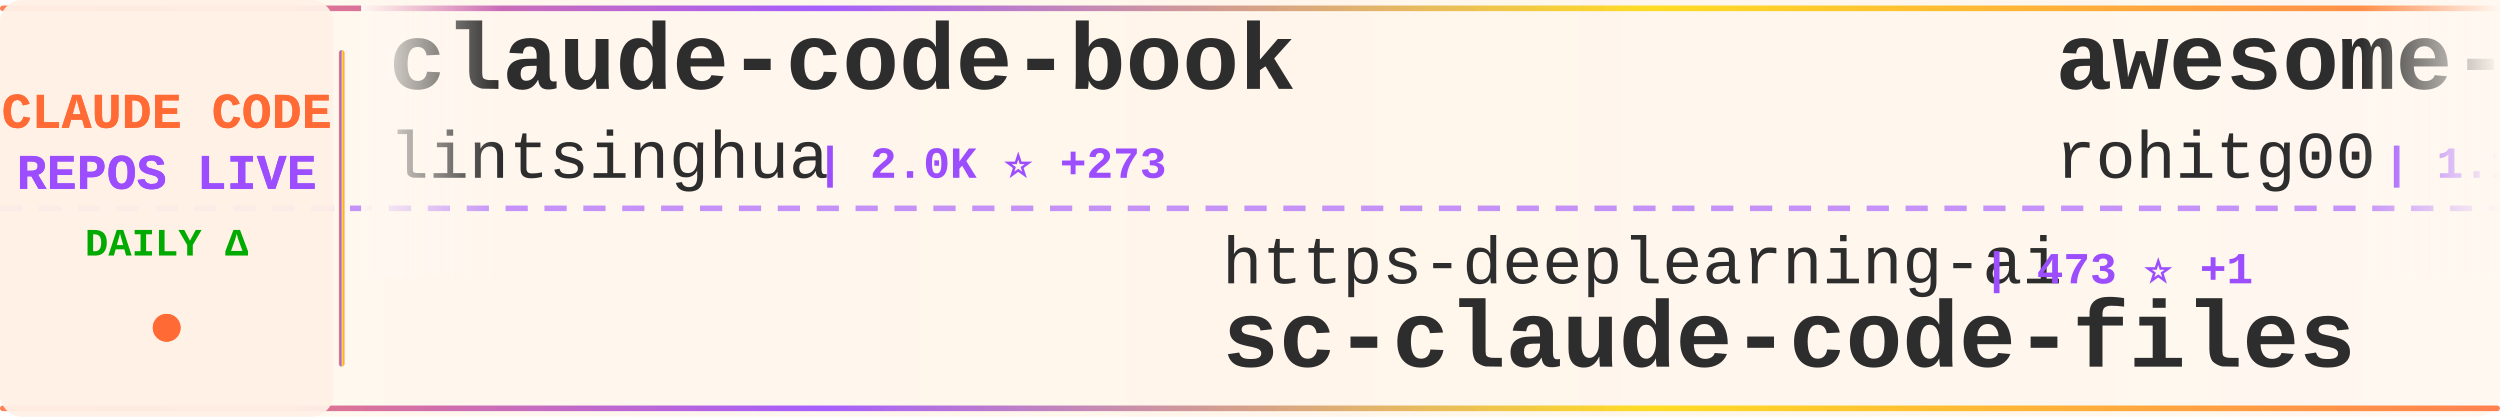
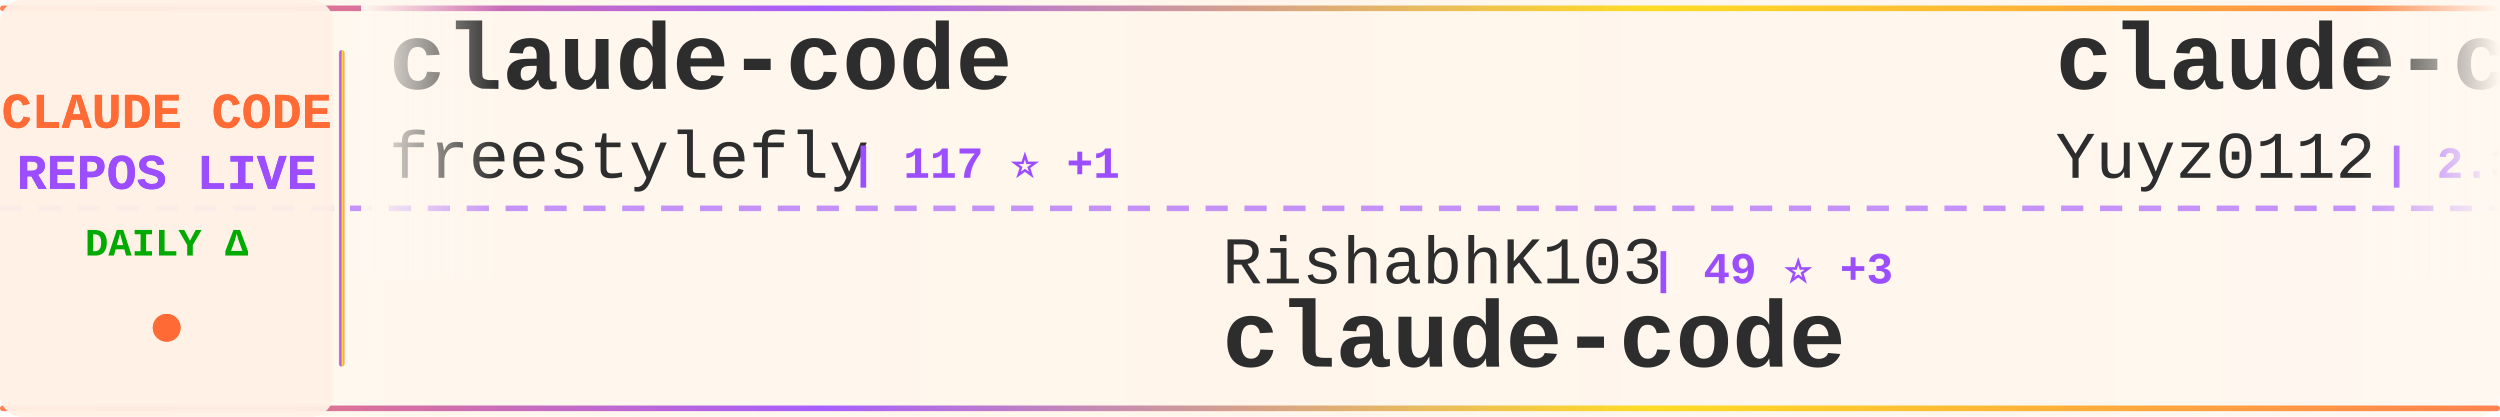
<svg xmlns="http://www.w3.org/2000/svg" width="900" height="150">
  <defs>
    <linearGradient id="tickerBg" x1="0%" y1="0%" x2="100%" y2="0%">
      <stop offset="0%" style="stop-color:#fff8f0;stop-opacity:0.98" />
      <stop offset="50%" style="stop-color:#fff5eb;stop-opacity:1" />
      <stop offset="100%" style="stop-color:#fff8f0;stop-opacity:0.98" />
    </linearGradient>
    <linearGradient id="borderGrad" x1="0%" y1="0%" x2="100%" y2="0%">
      <stop offset="0%" style="stop-color:#FF6B35;stop-opacity:0.85">
        <animate attributeName="stop-opacity" values="0.85;1;0.85" dur="2s" repeatCount="indefinite" />
      </stop>
      <stop offset="33%" style="stop-color:#9C4EFF;stop-opacity:0.9">
        <animate attributeName="stop-opacity" values="0.9;1;0.9" dur="2.2s" repeatCount="indefinite" />
      </stop>
      <stop offset="66%" style="stop-color:#FFD700;stop-opacity:0.85">
        <animate attributeName="stop-opacity" values="0.85;1;0.85" dur="1.8s" repeatCount="indefinite" />
      </stop>
      <stop offset="100%" style="stop-color:#FF6B35;stop-opacity:0.85">
        <animate attributeName="stop-opacity" values="0.85;1;0.85" dur="2s" repeatCount="indefinite" />
      </stop>
    </linearGradient>
    <filter id="textGlow">
      <feGaussianBlur stdDeviation="0.15" result="coloredBlur" />
      <feMerge>
        <feMergeNode in="coloredBlur" />
        <feMergeNode in="SourceGraphic" />
      </feMerge>
    </filter>
    <filter id="metricGlow">
      <feGaussianBlur stdDeviation="0.2" result="coloredBlur" />
      <feMerge>
        <feMergeNode in="coloredBlur" />
        <feMergeNode in="SourceGraphic" />
      </feMerge>
    </filter>
    <linearGradient id="leftFade" x1="0%" y1="0%" x2="100%" y2="0%">
      <stop offset="0%" style="stop-color:#fff8f0;stop-opacity:1" />
      <stop offset="100%" style="stop-color:#fff8f0;stop-opacity:0" />
    </linearGradient>
    <linearGradient id="rightFade" x1="0%" y1="0%" x2="100%" y2="0%">
      <stop offset="0%" style="stop-color:#fff8f0;stop-opacity:0" />
      <stop offset="100%" style="stop-color:#fff8f0;stop-opacity:1" />
    </linearGradient>
  </defs>
  <rect width="900" height="150" fill="url(#tickerBg)" rx="8" />
  <rect x="0" y="2" width="900" height="2" fill="url(#borderGrad)" rx="1" />
  <rect x="0" y="146" width="900" height="2" fill="url(#borderGrad)" rx="1" />
  <line x1="0" y1="75" x2="900" y2="75" stroke="#9C4EFF" stroke-width="2" stroke-dasharray="8 6" opacity="0.6" />
  <rect x="0" y="0" width="120" height="150" fill="#fff0e6" opacity="0.95" rx="8" />
  <text x="60" y="46" font-family="'Courier New', monospace" font-size="18" font-weight="bold" fill="#FF6B35" text-anchor="middle" filter="url(#textGlow)">
    CLAUDE CODE
  </text>
  <text x="60" y="68" font-family="'Courier New', monospace" font-size="18" font-weight="bold" fill="#9C4EFF" text-anchor="middle" filter="url(#textGlow)">
    REPOS LIVE
  </text>
  <text x="60" y="92" font-family="'Courier New', monospace" font-size="14" font-weight="bold" fill="#00aa00" text-anchor="middle">
    DAILY Δ
  </text>
  <circle cx="60" cy="118" r="5" fill="#FF6B35" filter="url(#metricGlow)">
    <animate attributeName="r" values="4;6;4" dur="1.5s" repeatCount="indefinite" />
    <animate attributeName="opacity" values="0.6;1;0.6" dur="1.5s" repeatCount="indefinite" />
  </circle>
  <rect x="122" y="18" width="2" height="114" fill="url(#borderGrad)" rx="1" />
  <clipPath id="tickerClip">
    <rect x="130" y="0" width="770" height="150" />
  </clipPath>
  <g clip-path="url(#tickerClip)">
    <g id="tickerItems">
      <animateTransform attributeName="transform" attributeType="XML" type="translate" from="0 0" to="-3000 0" dur="54s" repeatCount="indefinite" />
      <g transform="translate(0, 0)">
-         <text x="140" y="32" font-family="'Courier New', monospace" font-size="34" font-weight="bold" fill="#2d2d2d">claude-code-book</text>
-         <text x="140" y="64" font-family="'Courier New', monospace" font-size="24" font-weight="normal" fill="#2d2d2d" opacity="1.0">lintsinghua</text>
-         <text x="294" y="64" font-family="'Courier New', monospace" font-size="16" font-weight="bold" fill="#9C4EFF"> | 2.0K ⭐ +273</text>
+         <text x="140" y="32" font-family="'Courier New', monospace" font-size="34" font-weight="bold" fill="#2d2d2d">claude-code</text>
+         <text x="140" y="64" font-family="'Courier New', monospace" font-size="24" font-weight="normal" fill="#2d2d2d" opacity="1.0">freestylefly</text>
+         <text x="306" y="64" font-family="'Courier New', monospace" font-size="16" font-weight="bold" fill="#9C4EFF"> | 117 ⭐ +1</text>
      </g>
      <g transform="translate(300, 0)">
-         <text x="140" y="102" font-family="'Courier New', monospace" font-size="24" font-weight="normal" fill="#2d2d2d" opacity="1.0">https-deeplearning-ai</text>
-         <text x="414" y="102" font-family="'Courier New', monospace" font-size="16" font-weight="bold" fill="#9C4EFF"> | 473 ⭐ +1</text>
-         <text x="140" y="132" font-family="'Courier New', monospace" font-size="34" font-weight="bold" fill="#2d2d2d">sc-claude-code-files</text>
+         <text x="140" y="102" font-family="'Courier New', monospace" font-size="24" font-weight="normal" fill="#2d2d2d" opacity="1.0">RishabhK103</text>
+         <text x="294" y="102" font-family="'Courier New', monospace" font-size="16" font-weight="bold" fill="#9C4EFF"> | 49 ⭐ +3</text>
+         <text x="140" y="132" font-family="'Courier New', monospace" font-size="34" font-weight="bold" fill="#2d2d2d">claude-code</text>
      </g>
      <g transform="translate(600, 0)">
-         <text x="140" y="32" font-family="'Courier New', monospace" font-size="34" font-weight="bold" fill="#2d2d2d">awesome-claude-code-tool...</text>
-         <text x="140" y="64" font-family="'Courier New', monospace" font-size="24" font-weight="normal" fill="#2d2d2d" opacity="1.0">rohitg00</text>
-         <text x="258" y="64" font-family="'Courier New', monospace" font-size="16" font-weight="bold" fill="#9C4EFF"> | 1.1K ⭐ +27</text>
+         <text x="140" y="32" font-family="'Courier New', monospace" font-size="34" font-weight="bold" fill="#2d2d2d">claude-code-reverse</text>
+         <text x="140" y="64" font-family="'Courier New', monospace" font-size="24" font-weight="normal" fill="#2d2d2d" opacity="1.0">Yuyz0112</text>
+         <text x="258" y="64" font-family="'Courier New', monospace" font-size="16" font-weight="bold" fill="#9C4EFF"> | 2.3K ⭐</text>
      </g>
      <g transform="translate(900, 0)">
-         <text x="140" y="102" font-family="'Courier New', monospace" font-size="24" font-weight="normal" fill="#2d2d2d" opacity="1.0">sugyan</text>
-         <text x="234" y="102" font-family="'Courier New', monospace" font-size="16" font-weight="bold" fill="#9C4EFF"> | 996 ⭐ +1</text>
-         <text x="140" y="132" font-family="'Courier New', monospace" font-size="34" font-weight="bold" fill="#2d2d2d">claude-code-webui</text>
+         <text x="140" y="102" font-family="'Courier New', monospace" font-size="24" font-weight="normal" fill="#2d2d2d" opacity="1.0">lintsinghua</text>
+         <text x="294" y="102" font-family="'Courier New', monospace" font-size="16" font-weight="bold" fill="#9C4EFF"> | 2.1K ⭐ +266</text>
+         <text x="140" y="132" font-family="'Courier New', monospace" font-size="34" font-weight="bold" fill="#2d2d2d">claude-code-book</text>
      </g>
      <g transform="translate(1200, 0)">
-         <text x="140" y="32" font-family="'Courier New', monospace" font-size="34" font-weight="bold" fill="#2d2d2d">claude-code-tips</text>
-         <text x="140" y="64" font-family="'Courier New', monospace" font-size="24" font-weight="normal" fill="#2d2d2d" opacity="1.0">ykdojo</text>
-         <text x="234" y="64" font-family="'Courier New', monospace" font-size="16" font-weight="bold" fill="#9C4EFF"> | 7.1K ⭐ +22</text>
+         <text x="140" y="32" font-family="'Courier New', monospace" font-size="34" font-weight="bold" fill="#2d2d2d">claude-code-ultimate-gui...</text>
+         <text x="140" y="64" font-family="'Courier New', monospace" font-size="24" font-weight="normal" fill="#2d2d2d" opacity="1.0">FlorianBruniaux</text>
+         <text x="342" y="64" font-family="'Courier New', monospace" font-size="16" font-weight="bold" fill="#9C4EFF"> | 2.9K ⭐ +58</text>
      </g>
      <g transform="translate(1500, 0)">
-         <text x="140" y="102" font-family="'Courier New', monospace" font-size="24" font-weight="normal" fill="#2d2d2d" opacity="1.0">1rgs</text>
-         <text x="210" y="102" font-family="'Courier New', monospace" font-size="16" font-weight="bold" fill="#9C4EFF"> | 3.4K ⭐ +7</text>
-         <text x="140" y="132" font-family="'Courier New', monospace" font-size="34" font-weight="bold" fill="#2d2d2d">claude-code-proxy</text>
+         <text x="140" y="102" font-family="'Courier New', monospace" font-size="24" font-weight="normal" fill="#2d2d2d" opacity="1.0">oboard</text>
+         <text x="234" y="102" font-family="'Courier New', monospace" font-size="16" font-weight="bold" fill="#9C4EFF"> | 2.8K ⭐ +54</text>
+         <text x="140" y="132" font-family="'Courier New', monospace" font-size="34" font-weight="bold" fill="#2d2d2d">claude-code-rev</text>
      </g>
      <g transform="translate(1800, 0)">
-         <text x="140" y="32" font-family="'Courier New', monospace" font-size="34" font-weight="bold" fill="#2d2d2d">claude-code</text>
-         <text x="140" y="64" font-family="'Courier New', monospace" font-size="24" font-weight="normal" fill="#2d2d2d" opacity="1.0">alex000kim</text>
-         <text x="282" y="64" font-family="'Courier New', monospace" font-size="16" font-weight="bold" fill="#9C4EFF"> | 192 ⭐ +5</text>
+         <text x="140" y="32" font-family="'Courier New', monospace" font-size="34" font-weight="bold" fill="#2d2d2d">claude-code-source</text>
+         <text x="140" y="64" font-family="'Courier New', monospace" font-size="24" font-weight="normal" fill="#2d2d2d" opacity="1.0">hangsman</text>
+         <text x="258" y="64" font-family="'Courier New', monospace" font-size="16" font-weight="bold" fill="#9C4EFF"> | 719 ⭐ +8</text>
      </g>
      <g transform="translate(2100, 0)">
-         <text x="140" y="102" font-family="'Courier New', monospace" font-size="24" font-weight="normal" fill="#2d2d2d" opacity="1.0">anthropics</text>
-         <text x="282" y="102" font-family="'Courier New', monospace" font-size="16" font-weight="bold" fill="#9C4EFF"> | 16.0K ⭐ +69</text>
-         <text x="140" y="132" font-family="'Courier New', monospace" font-size="34" font-weight="bold" fill="#2d2d2d">claude-plugins-official</text>
+         <text x="140" y="102" font-family="'Courier New', monospace" font-size="24" font-weight="normal" fill="#2d2d2d" opacity="1.0">ding113</text>
+         <text x="246" y="102" font-family="'Courier New', monospace" font-size="16" font-weight="bold" fill="#9C4EFF"> | 2.3K ⭐ +11</text>
+         <text x="140" y="132" font-family="'Courier New', monospace" font-size="34" font-weight="bold" fill="#2d2d2d">claude-code-hub</text>
      </g>
      <g transform="translate(2400, 0)">
-         <text x="140" y="32" font-family="'Courier New', monospace" font-size="34" font-weight="bold" fill="#2d2d2d">ClaudeCode</text>
-         <text x="140" y="64" font-family="'Courier New', monospace" font-size="24" font-weight="normal" fill="#2d2d2d" opacity="1.0">guanshan</text>
-         <text x="258" y="64" font-family="'Courier New', monospace" font-size="16" font-weight="bold" fill="#9C4EFF"> | 51 ⭐ +1</text>
+         <text x="140" y="32" font-family="'Courier New', monospace" font-size="34" font-weight="bold" fill="#2d2d2d">sc-claude-code-files</text>
+         <text x="140" y="64" font-family="'Courier New', monospace" font-size="24" font-weight="normal" fill="#2d2d2d" opacity="1.0">https-deeplearning-ai</text>
+         <text x="414" y="64" font-family="'Courier New', monospace" font-size="16" font-weight="bold" fill="#9C4EFF"> | 476 ⭐ +3</text>
      </g>
      <g transform="translate(2700, 0)">
-         <text x="140" y="102" font-family="'Courier New', monospace" font-size="24" font-weight="normal" fill="#2d2d2d" opacity="1.0">carlvellotti</text>
-         <text x="306" y="102" font-family="'Courier New', monospace" font-size="16" font-weight="bold" fill="#9C4EFF"> | 1.7K ⭐ +5</text>
-         <text x="140" y="132" font-family="'Courier New', monospace" font-size="34" font-weight="bold" fill="#2d2d2d">claude-code-pm-course</text>
+         <text x="140" y="102" font-family="'Courier New', monospace" font-size="24" font-weight="normal" fill="#2d2d2d" opacity="1.0">diet103</text>
+         <text x="246" y="102" font-family="'Courier New', monospace" font-size="16" font-weight="bold" fill="#9C4EFF"> | 9.4K ⭐ +5</text>
+         <text x="140" y="132" font-family="'Courier New', monospace" font-size="34" font-weight="bold" fill="#2d2d2d">claude-code-infrastructu...</text>
      </g>
      <g transform="translate(3000, 0)">
-         <text x="140" y="32" font-family="'Courier New', monospace" font-size="34" font-weight="bold" fill="#2d2d2d">claude-code-book</text>
-         <text x="140" y="64" font-family="'Courier New', monospace" font-size="24" font-weight="normal" fill="#2d2d2d" opacity="1.0">lintsinghua</text>
-         <text x="294" y="64" font-family="'Courier New', monospace" font-size="16" font-weight="bold" fill="#9C4EFF"> | 2.0K ⭐ +273</text>
+         <text x="140" y="32" font-family="'Courier New', monospace" font-size="34" font-weight="bold" fill="#2d2d2d">claude-code</text>
+         <text x="140" y="64" font-family="'Courier New', monospace" font-size="24" font-weight="normal" fill="#2d2d2d" opacity="1.0">freestylefly</text>
+         <text x="306" y="64" font-family="'Courier New', monospace" font-size="16" font-weight="bold" fill="#9C4EFF"> | 117 ⭐ +1</text>
      </g>
      <g transform="translate(3300, 0)">
-         <text x="140" y="102" font-family="'Courier New', monospace" font-size="24" font-weight="normal" fill="#2d2d2d" opacity="1.0">https-deeplearning-ai</text>
-         <text x="414" y="102" font-family="'Courier New', monospace" font-size="16" font-weight="bold" fill="#9C4EFF"> | 473 ⭐ +1</text>
-         <text x="140" y="132" font-family="'Courier New', monospace" font-size="34" font-weight="bold" fill="#2d2d2d">sc-claude-code-files</text>
+         <text x="140" y="102" font-family="'Courier New', monospace" font-size="24" font-weight="normal" fill="#2d2d2d" opacity="1.0">RishabhK103</text>
+         <text x="294" y="102" font-family="'Courier New', monospace" font-size="16" font-weight="bold" fill="#9C4EFF"> | 49 ⭐ +3</text>
+         <text x="140" y="132" font-family="'Courier New', monospace" font-size="34" font-weight="bold" fill="#2d2d2d">claude-code</text>
      </g>
      <g transform="translate(3600, 0)">
-         <text x="140" y="32" font-family="'Courier New', monospace" font-size="34" font-weight="bold" fill="#2d2d2d">awesome-claude-code-tool...</text>
-         <text x="140" y="64" font-family="'Courier New', monospace" font-size="24" font-weight="normal" fill="#2d2d2d" opacity="1.0">rohitg00</text>
-         <text x="258" y="64" font-family="'Courier New', monospace" font-size="16" font-weight="bold" fill="#9C4EFF"> | 1.1K ⭐ +27</text>
+         <text x="140" y="32" font-family="'Courier New', monospace" font-size="34" font-weight="bold" fill="#2d2d2d">claude-code-reverse</text>
+         <text x="140" y="64" font-family="'Courier New', monospace" font-size="24" font-weight="normal" fill="#2d2d2d" opacity="1.0">Yuyz0112</text>
+         <text x="258" y="64" font-family="'Courier New', monospace" font-size="16" font-weight="bold" fill="#9C4EFF"> | 2.3K ⭐</text>
      </g>
      <g transform="translate(3900, 0)">
-         <text x="140" y="102" font-family="'Courier New', monospace" font-size="24" font-weight="normal" fill="#2d2d2d" opacity="1.0">sugyan</text>
-         <text x="234" y="102" font-family="'Courier New', monospace" font-size="16" font-weight="bold" fill="#9C4EFF"> | 996 ⭐ +1</text>
-         <text x="140" y="132" font-family="'Courier New', monospace" font-size="34" font-weight="bold" fill="#2d2d2d">claude-code-webui</text>
+         <text x="140" y="102" font-family="'Courier New', monospace" font-size="24" font-weight="normal" fill="#2d2d2d" opacity="1.0">lintsinghua</text>
+         <text x="294" y="102" font-family="'Courier New', monospace" font-size="16" font-weight="bold" fill="#9C4EFF"> | 2.1K ⭐ +266</text>
+         <text x="140" y="132" font-family="'Courier New', monospace" font-size="34" font-weight="bold" fill="#2d2d2d">claude-code-book</text>
      </g>
    </g>
  </g>
  <rect x="130" y="0" width="50" height="100" fill="url(#leftFade)" />
  <rect x="850" y="0" width="50" height="100" fill="url(#rightFade)" />
</svg>
